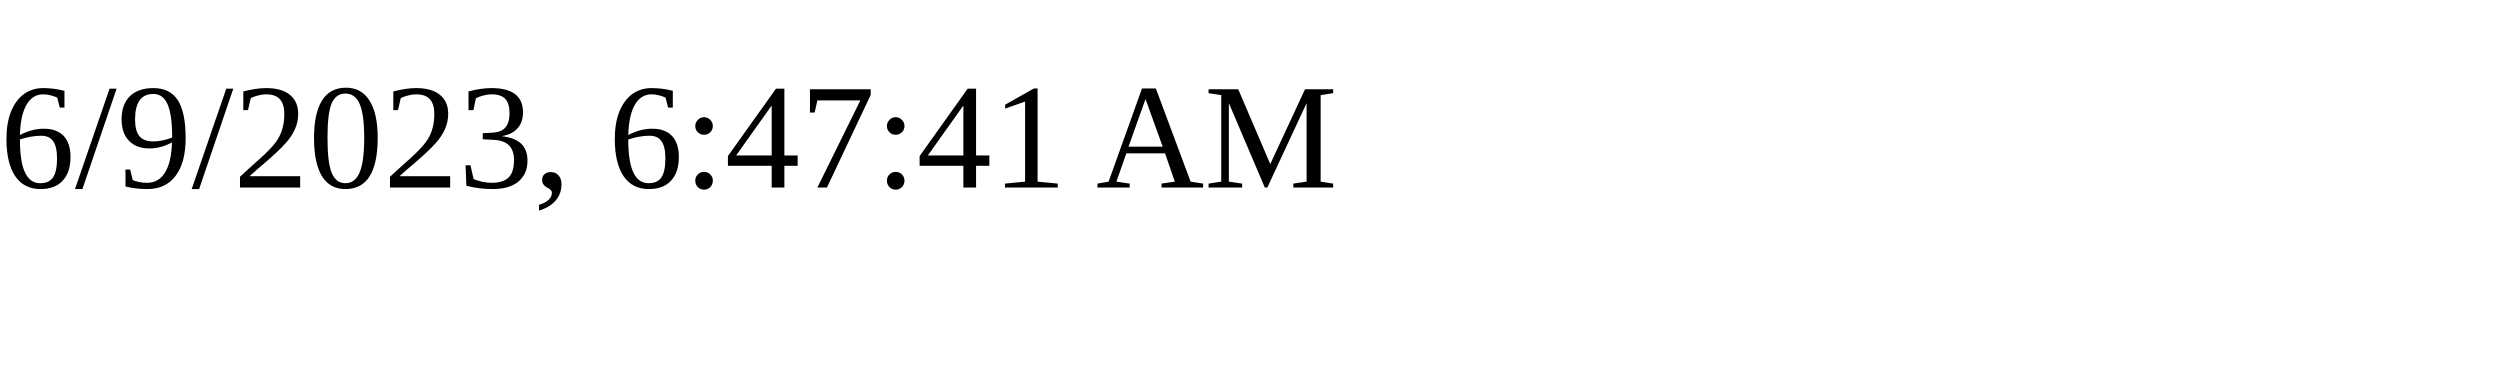
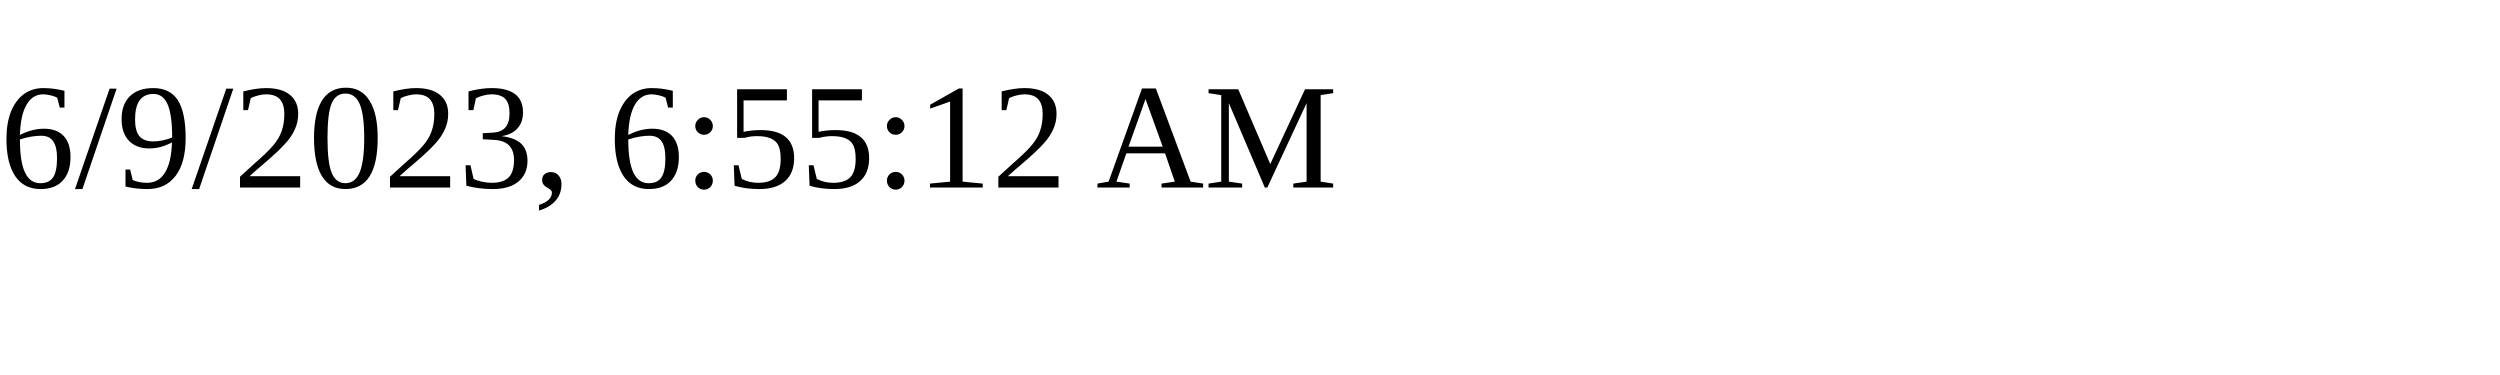
<svg xmlns="http://www.w3.org/2000/svg" height="30" width="200">
-   <text x="0" y="15">6/9/2023, 6:47:41 AM</text>
+   <text x="0" y="15">6/9/2023, 6:55:12 AM</text>
</svg>
